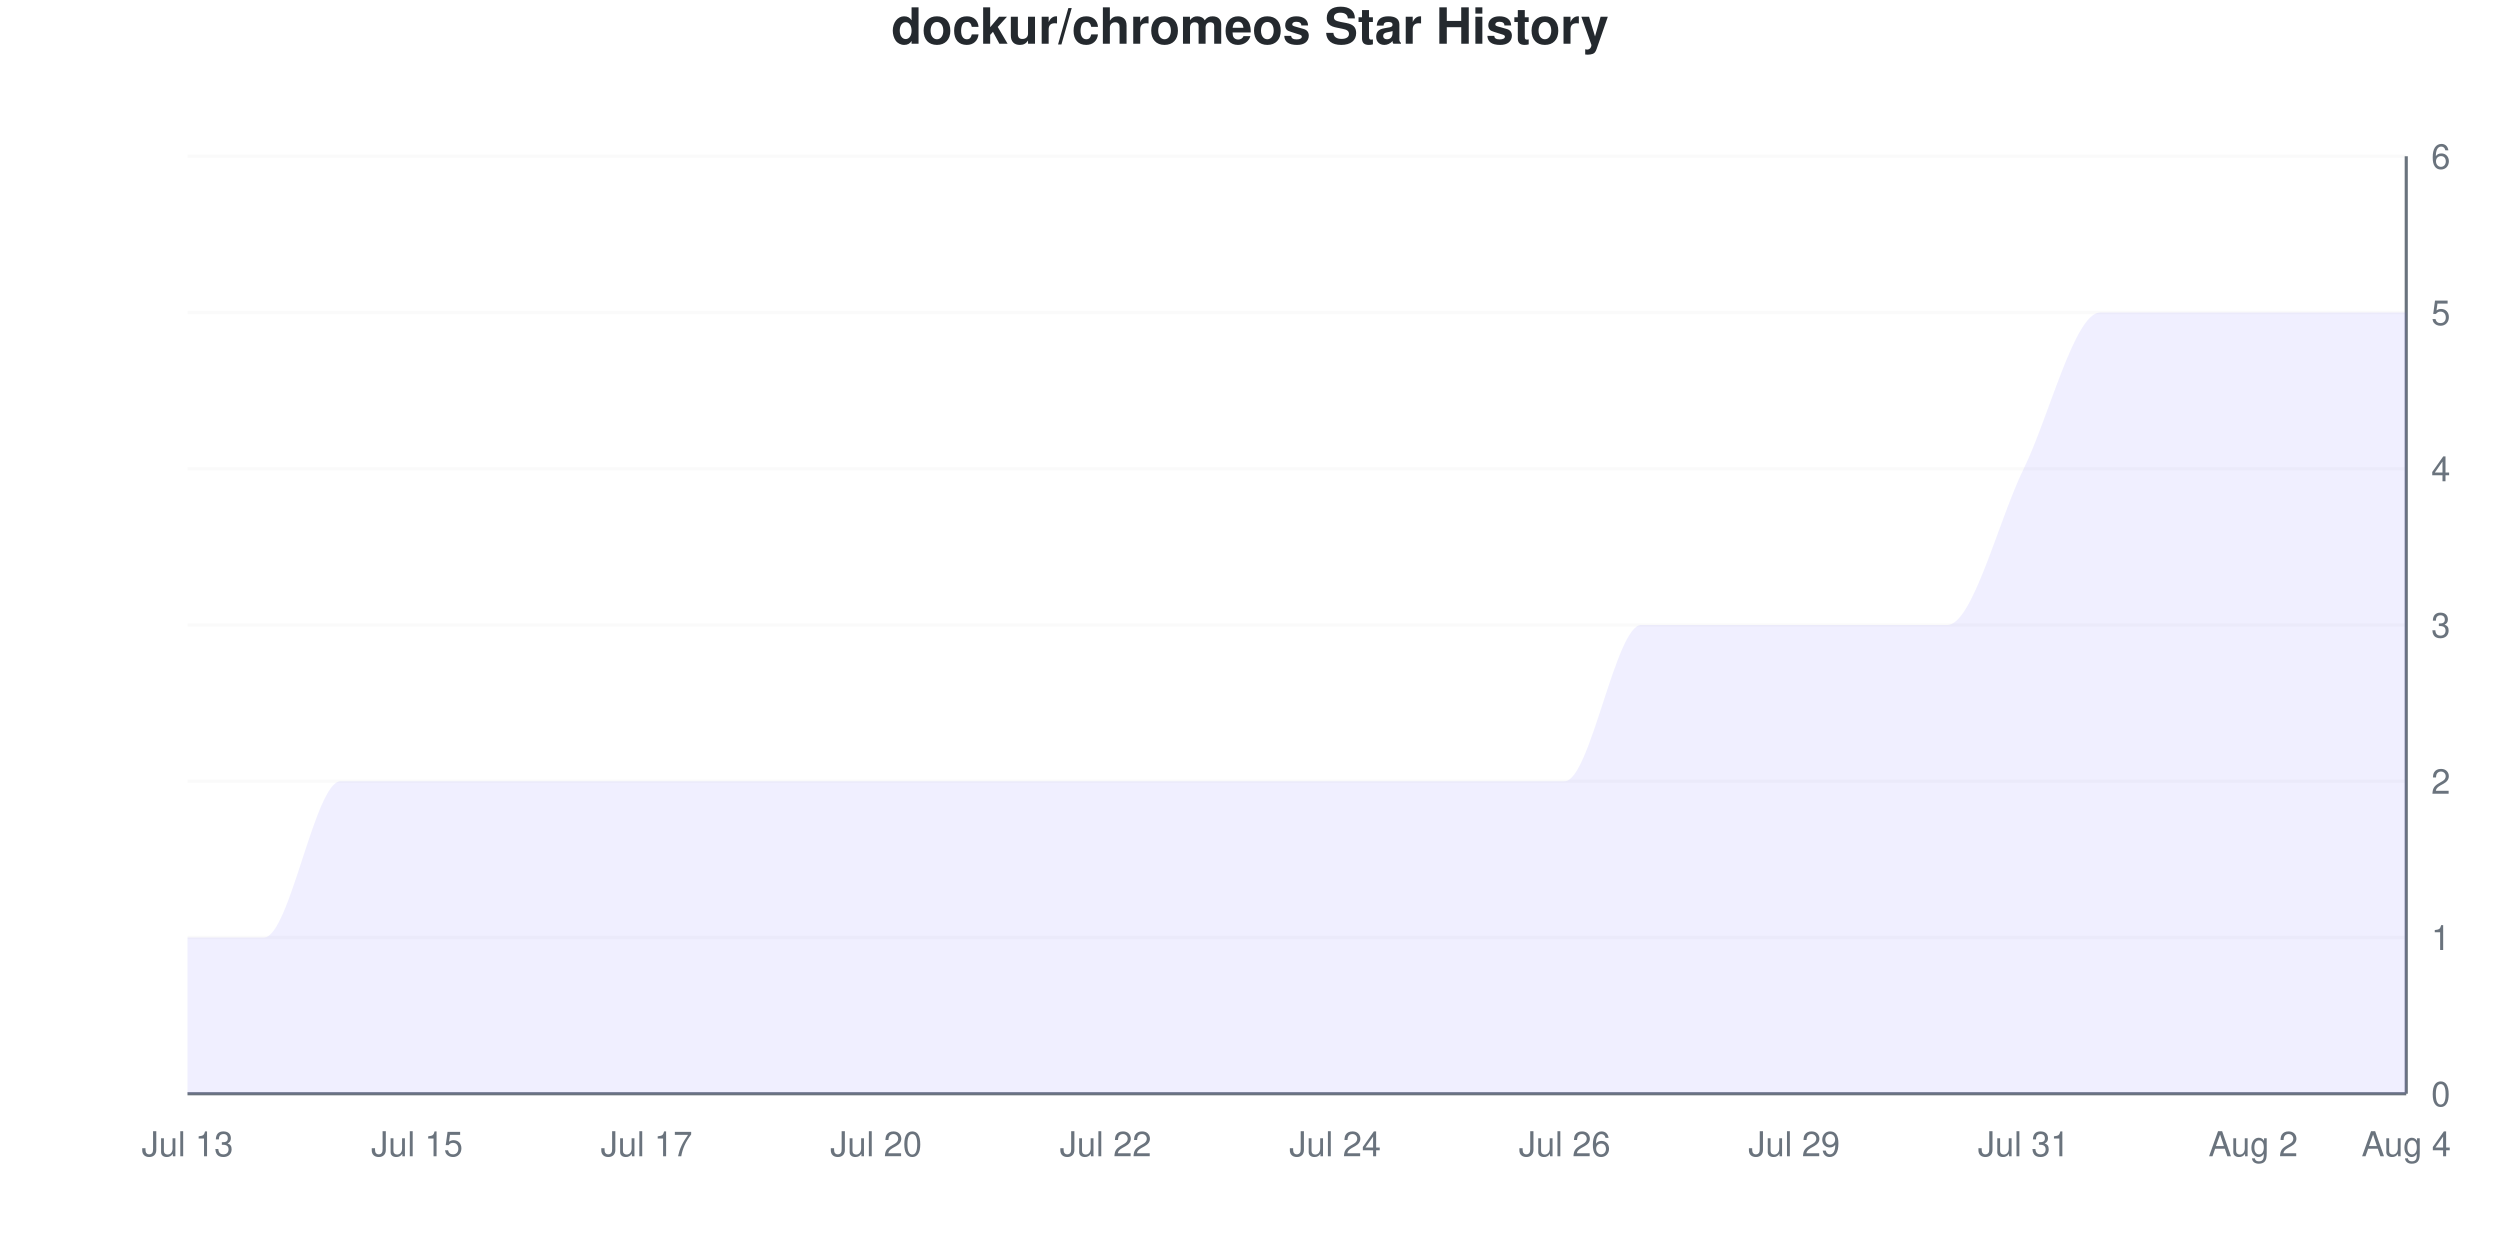
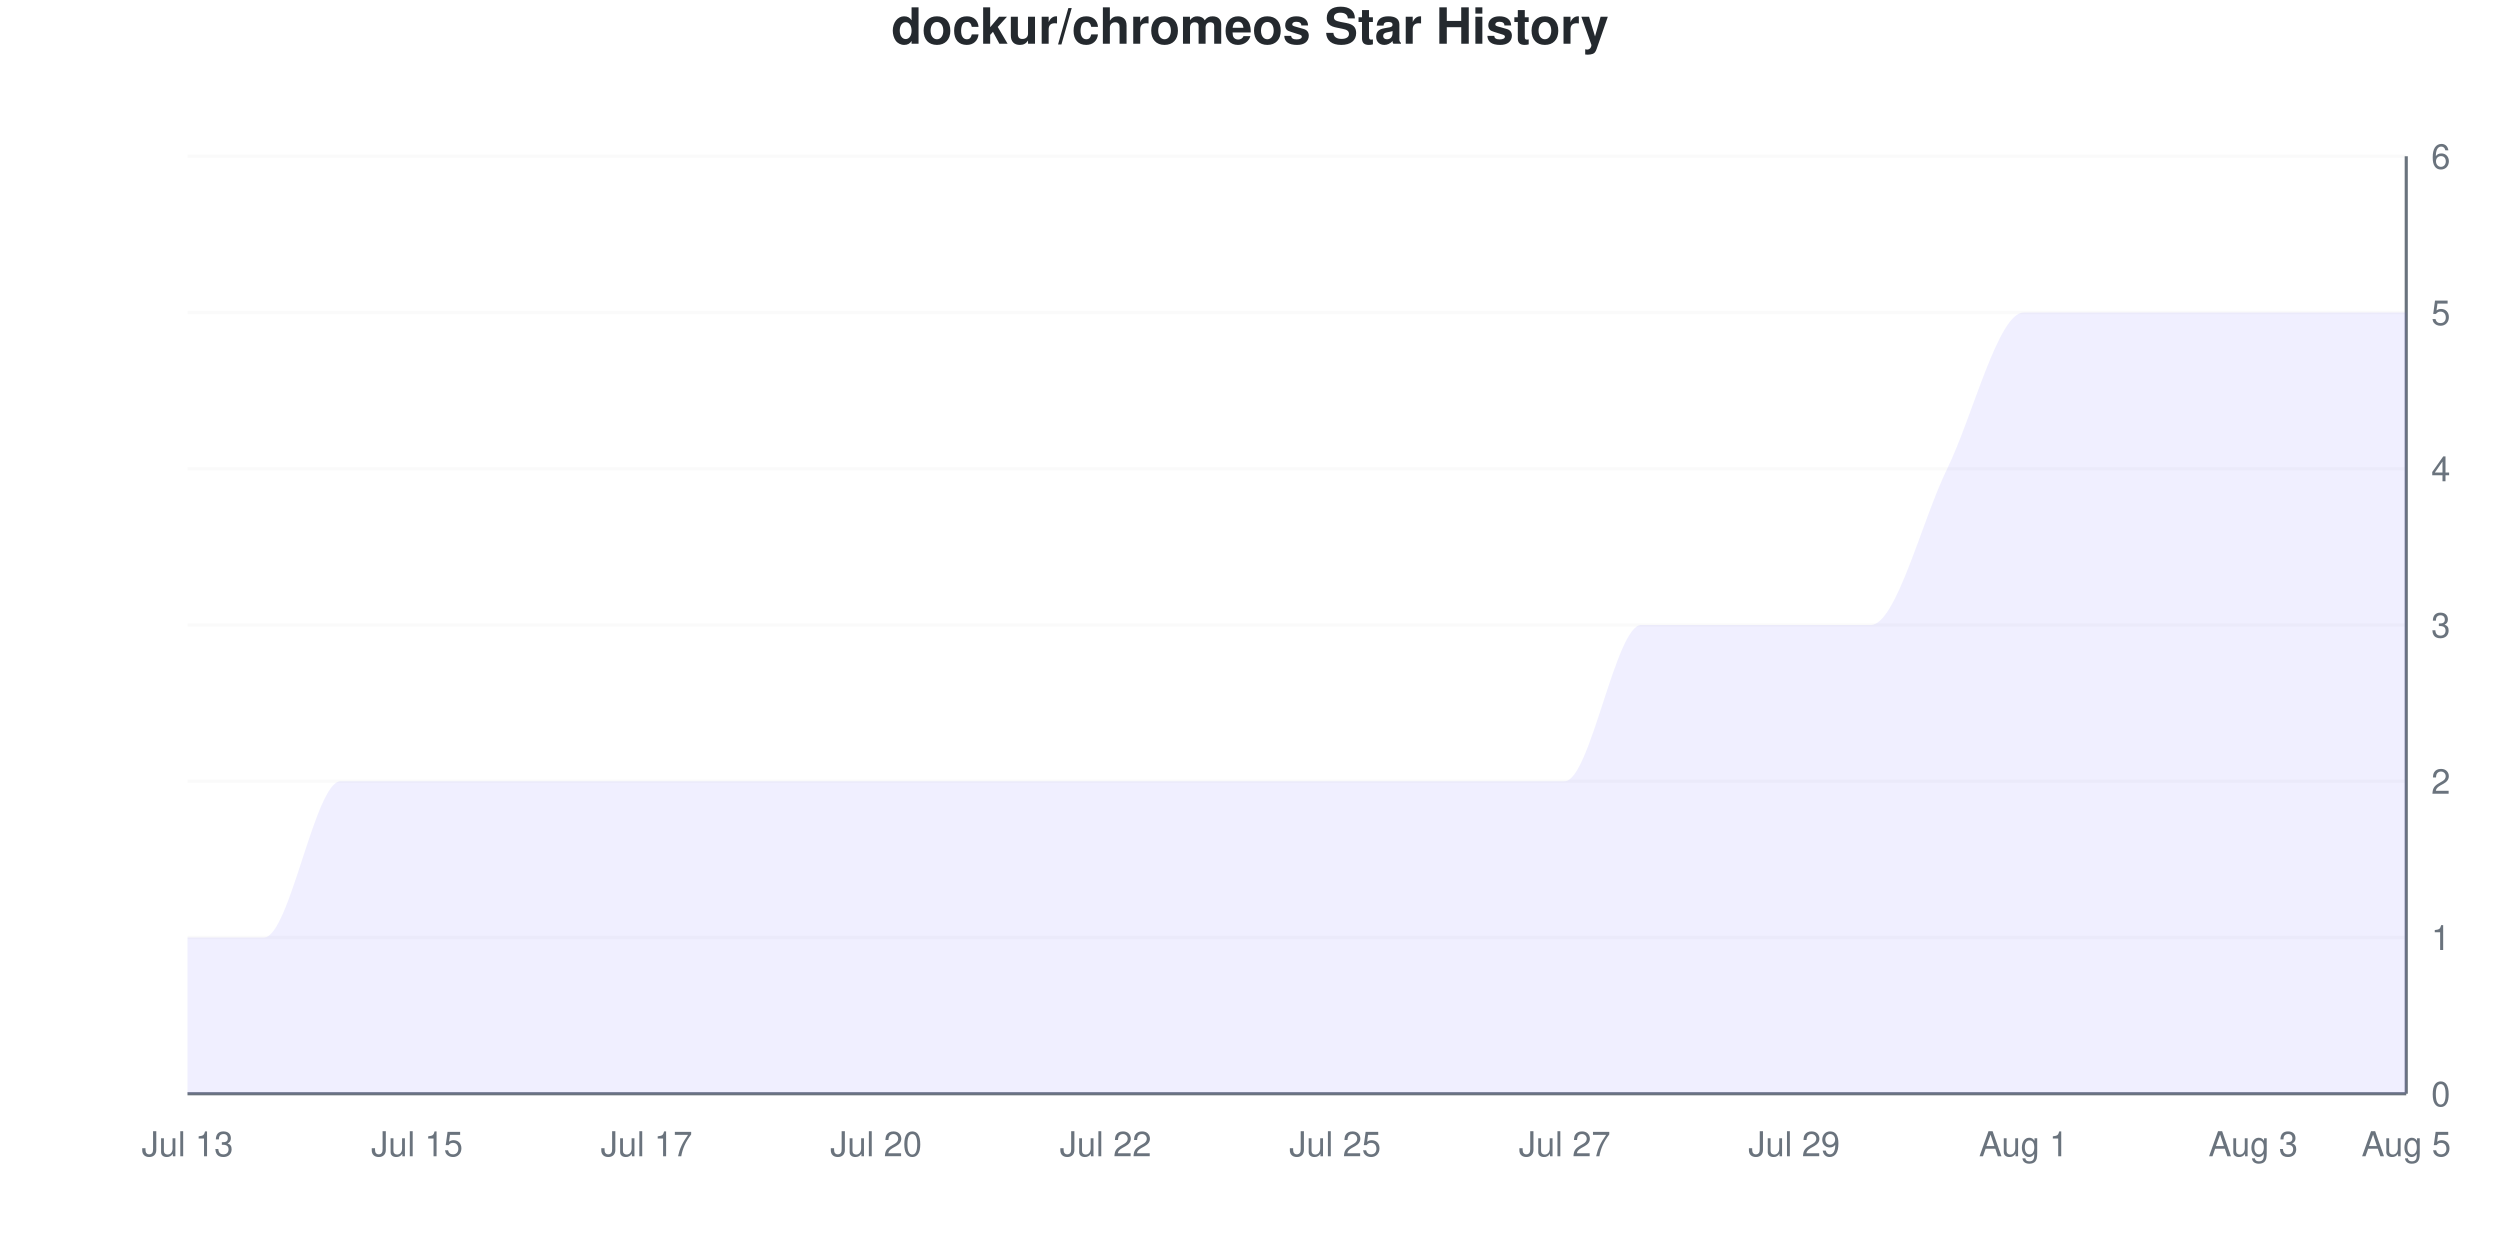
<svg xmlns="http://www.w3.org/2000/svg" viewBox="0 0 800 400" width="800" height="400">
  <style>
    @keyframes drawLine {
      to { stroke-dashoffset: 0; }
    }
    @keyframes fadeInPoint {
      from { opacity: 0; }
      to { opacity: 1; }
    }
    .data-line-0 {
      stroke-dasharray: 1328;
      stroke-dashoffset: 1328;
      animation: drawLine 2s ease-out forwards;
    }
    .data-point {
      opacity: 0;
      animation: fadeInPoint 0.5s ease-out forwards;
    }
    .chart-bg { fill: #fff; }
    .chart-text { fill: #24292e; }
    .chart-muted { fill: #6a737d; }
    .chart-grid { stroke: #eee; }
    .chart-axis { stroke: #6a737d; }
    @media (prefers-color-scheme: dark) {
      .chart-bg { fill: #0d1117; }
      .chart-text { fill: #e6edf3; }
      .chart-muted { fill: #8b949e; }
      .chart-grid { stroke: #21262d; }
      .chart-axis { stroke: #8b949e; }
    }
  </style>
  <rect width="800" height="400" class="chart-bg" />
  <text x="400" y="14" text-anchor="middle" class="chart-text" font-size="16" font-weight="bold" font-family="-apple-system, BlinkMacSystemFont, 'Segoe UI', Helvetica, Arial, sans-serif">dockur/chromeos Star History</text>
  <g class="grid">
    <line x1="60" y1="350" x2="770" y2="350" class="chart-grid" stroke-opacity="0.3" />
    <text x="778" y="354" text-anchor="start" class="chart-muted" font-size="11" font-family="-apple-system, BlinkMacSystemFont, 'Segoe UI', Helvetica, Arial, sans-serif">0</text>
    <line x1="60" y1="300" x2="770" y2="300" class="chart-grid" stroke-opacity="0.3" />
    <text x="778" y="304" text-anchor="start" class="chart-muted" font-size="11" font-family="-apple-system, BlinkMacSystemFont, 'Segoe UI', Helvetica, Arial, sans-serif">1</text>
    <line x1="60" y1="250" x2="770" y2="250" class="chart-grid" stroke-opacity="0.3" />
    <text x="778" y="254" text-anchor="start" class="chart-muted" font-size="11" font-family="-apple-system, BlinkMacSystemFont, 'Segoe UI', Helvetica, Arial, sans-serif">2</text>
    <line x1="60" y1="200" x2="770" y2="200" class="chart-grid" stroke-opacity="0.3" />
    <text x="778" y="204" text-anchor="start" class="chart-muted" font-size="11" font-family="-apple-system, BlinkMacSystemFont, 'Segoe UI', Helvetica, Arial, sans-serif">3</text>
    <line x1="60" y1="150" x2="770" y2="150" class="chart-grid" stroke-opacity="0.3" />
    <text x="778" y="154" text-anchor="start" class="chart-muted" font-size="11" font-family="-apple-system, BlinkMacSystemFont, 'Segoe UI', Helvetica, Arial, sans-serif">4</text>
    <line x1="60" y1="100" x2="770" y2="100" class="chart-grid" stroke-opacity="0.3" />
    <text x="778" y="104" text-anchor="start" class="chart-muted" font-size="11" font-family="-apple-system, BlinkMacSystemFont, 'Segoe UI', Helvetica, Arial, sans-serif">5</text>
    <line x1="60" y1="50" x2="770" y2="50" class="chart-grid" stroke-opacity="0.3" />
    <text x="778" y="54" text-anchor="start" class="chart-muted" font-size="11" font-family="-apple-system, BlinkMacSystemFont, 'Segoe UI', Helvetica, Arial, sans-serif">6</text>
  </g>
  <g class="milestones">
    
  </g>
  <g class="x-axis">
    <text x="60" y="370" text-anchor="middle" class="chart-muted" font-size="11" font-family="-apple-system, BlinkMacSystemFont, 'Segoe UI', Helvetica, Arial, sans-serif">Jul 13</text>
    <text x="133.448" y="370" text-anchor="middle" class="chart-muted" font-size="11" font-family="-apple-system, BlinkMacSystemFont, 'Segoe UI', Helvetica, Arial, sans-serif">Jul 15</text>
    <text x="206.897" y="370" text-anchor="middle" class="chart-muted" font-size="11" font-family="-apple-system, BlinkMacSystemFont, 'Segoe UI', Helvetica, Arial, sans-serif">Jul 17</text>
    <text x="280.345" y="370" text-anchor="middle" class="chart-muted" font-size="11" font-family="-apple-system, BlinkMacSystemFont, 'Segoe UI', Helvetica, Arial, sans-serif">Jul 20</text>
    <text x="353.793" y="370" text-anchor="middle" class="chart-muted" font-size="11" font-family="-apple-system, BlinkMacSystemFont, 'Segoe UI', Helvetica, Arial, sans-serif">Jul 22</text>
-     <text x="427.241" y="370" text-anchor="middle" class="chart-muted" font-size="11" font-family="-apple-system, BlinkMacSystemFont, 'Segoe UI', Helvetica, Arial, sans-serif">Jul 24</text>
-     <text x="500.69" y="370" text-anchor="middle" class="chart-muted" font-size="11" font-family="-apple-system, BlinkMacSystemFont, 'Segoe UI', Helvetica, Arial, sans-serif">Jul 26</text>
+     <text x="427.241" y="370" text-anchor="middle" class="chart-muted" font-size="11" font-family="-apple-system, BlinkMacSystemFont, 'Segoe UI', Helvetica, Arial, sans-serif">Jul 25</text>
+     <text x="500.69" y="370" text-anchor="middle" class="chart-muted" font-size="11" font-family="-apple-system, BlinkMacSystemFont, 'Segoe UI', Helvetica, Arial, sans-serif">Jul 27</text>
    <text x="574.138" y="370" text-anchor="middle" class="chart-muted" font-size="11" font-family="-apple-system, BlinkMacSystemFont, 'Segoe UI', Helvetica, Arial, sans-serif">Jul 29</text>
-     <text x="647.586" y="370" text-anchor="middle" class="chart-muted" font-size="11" font-family="-apple-system, BlinkMacSystemFont, 'Segoe UI', Helvetica, Arial, sans-serif">Jul 31</text>
-     <text x="721.034" y="370" text-anchor="middle" class="chart-muted" font-size="11" font-family="-apple-system, BlinkMacSystemFont, 'Segoe UI', Helvetica, Arial, sans-serif">Aug 2</text>
-     <text x="770" y="370" text-anchor="middle" class="chart-muted" font-size="11" font-family="-apple-system, BlinkMacSystemFont, 'Segoe UI', Helvetica, Arial, sans-serif">Aug 4</text>
+     <text x="647.586" y="370" text-anchor="middle" class="chart-muted" font-size="11" font-family="-apple-system, BlinkMacSystemFont, 'Segoe UI', Helvetica, Arial, sans-serif">Aug 1</text>
+     <text x="721.034" y="370" text-anchor="middle" class="chart-muted" font-size="11" font-family="-apple-system, BlinkMacSystemFont, 'Segoe UI', Helvetica, Arial, sans-serif">Aug 3</text>
+     <text x="770" y="370" text-anchor="middle" class="chart-muted" font-size="11" font-family="-apple-system, BlinkMacSystemFont, 'Segoe UI', Helvetica, Arial, sans-serif">Aug 5</text>
  </g>
  <line x1="770" y1="50" x2="770" y2="350" class="chart-axis" stroke-width="1" />
  <line x1="60" y1="350" x2="770" y2="350" class="chart-axis" stroke-width="1" />
-   <path d="M60,350 L60,300 C68.161,300 76.322,300 84.483,300 C92.644,300 100.805,250 108.966,250 C117.126,250 125.287,250 133.448,250 C141.609,250 149.77,250 157.931,250 C166.092,250 174.253,250 182.414,250 C190.575,250 198.736,250 206.897,250 C215.057,250 223.218,250 231.379,250 C239.54,250 247.701,250 255.862,250 C264.023,250 272.184,250 280.345,250 C288.506,250 296.667,250 304.828,250 C312.989,250 321.149,250 329.31,250 C337.471,250 345.632,250 353.793,250 C361.954,250 370.115,250 378.276,250 C386.437,250 394.598,250 402.759,250 C410.92,250 419.08,250 427.241,250 C435.402,250 443.563,250 451.724,250 C459.885,250 468.046,250 476.207,250 C484.368,250 492.529,250 500.69,250 C508.851,250 517.011,200 525.172,200 C533.333,200 541.494,200 549.655,200 C557.816,200 565.977,200 574.138,200 C582.299,200 590.46,200 598.621,200 C606.782,200 614.943,200 623.103,200 C631.264,200 639.425,166.667 647.586,150 C655.747,133.333 663.908,100 672.069,100 C680.23,100 688.391,100 696.552,100 C704.713,100 712.874,100 721.034,100 C729.195,100 737.356,100 745.517,100 C753.678,100 761.839,100 770,100 L770,350 L60,350 Z" fill="#6b63ff" fill-opacity="0.1" />
-   <path d="M60,350 L60,300 C68.161,300 76.322,300 84.483,300 C92.644,300 100.805,250 108.966,250 C117.126,250 125.287,250 133.448,250 C141.609,250 149.77,250 157.931,250 C166.092,250 174.253,250 182.414,250 C190.575,250 198.736,250 206.897,250 C215.057,250 223.218,250 231.379,250 C239.54,250 247.701,250 255.862,250 C264.023,250 272.184,250 280.345,250 C288.506,250 296.667,250 304.828,250 C312.989,250 321.149,250 329.31,250 C337.471,250 345.632,250 353.793,250 C361.954,250 370.115,250 378.276,250 C386.437,250 394.598,250 402.759,250 C410.92,250 419.08,250 427.241,250 C435.402,250 443.563,250 451.724,250 C459.885,250 468.046,250 476.207,250 C484.368,250 492.529,250 500.69,250 C508.851,250 517.011,200 525.172,200 C533.333,200 541.494,200 549.655,200 C557.816,200 565.977,200 574.138,200 C582.299,200 590.46,200 598.621,200 C606.782,200 614.943,200 623.103,200 C631.264,200 639.425,166.667 647.586,150 C655.747,133.333 663.908,100 672.069,100 C680.23,100 688.391,100 696.552,100 C704.713,100 712.874,100 721.034,100 C729.195,100 737.356,100 745.517,100 C753.678,100 761.839,100 770,100" fill="none" stroke="#6b63ff" stroke-width="2.5" class="data-line-0" />
+   <path d="M60,350 L60,300 C68.161,300 76.322,300 84.483,300 C92.644,300 100.805,250 108.966,250 C117.126,250 125.287,250 133.448,250 C141.609,250 149.77,250 157.931,250 C166.092,250 174.253,250 182.414,250 C190.575,250 198.736,250 206.897,250 C215.057,250 223.218,250 231.379,250 C239.54,250 247.701,250 255.862,250 C264.023,250 272.184,250 280.345,250 C288.506,250 296.667,250 304.828,250 C312.989,250 321.149,250 329.31,250 C337.471,250 345.632,250 353.793,250 C361.954,250 370.115,250 378.276,250 C386.437,250 394.598,250 402.759,250 C410.92,250 419.08,250 427.241,250 C435.402,250 443.563,250 451.724,250 C459.885,250 468.046,250 476.207,250 C484.368,250 492.529,250 500.69,250 C508.851,250 517.011,200 525.172,200 C533.333,200 541.494,200 549.655,200 C557.816,200 565.977,200 574.138,200 C582.299,200 590.46,200 598.621,200 C606.782,200 614.943,166.667 623.103,150 C631.264,133.333 639.425,100 647.586,100 C655.747,100 663.908,100 672.069,100 C680.23,100 688.391,100 696.552,100 C704.713,100 712.874,100 721.034,100 C729.195,100 737.356,100 745.517,100 C753.678,100 761.839,100 770,100 L770,350 L60,350 Z" fill="#6b63ff" fill-opacity="0.1" />
+   <path d="M60,350 L60,300 C68.161,300 76.322,300 84.483,300 C92.644,300 100.805,250 108.966,250 C117.126,250 125.287,250 133.448,250 C141.609,250 149.77,250 157.931,250 C166.092,250 174.253,250 182.414,250 C190.575,250 198.736,250 206.897,250 C215.057,250 223.218,250 231.379,250 C239.54,250 247.701,250 255.862,250 C264.023,250 272.184,250 280.345,250 C288.506,250 296.667,250 304.828,250 C312.989,250 321.149,250 329.31,250 C337.471,250 345.632,250 353.793,250 C361.954,250 370.115,250 378.276,250 C386.437,250 394.598,250 402.759,250 C410.92,250 419.08,250 427.241,250 C435.402,250 443.563,250 451.724,250 C459.885,250 468.046,250 476.207,250 C484.368,250 492.529,250 500.69,250 C508.851,250 517.011,200 525.172,200 C533.333,200 541.494,200 549.655,200 C557.816,200 565.977,200 574.138,200 C582.299,200 590.46,200 598.621,200 C606.782,200 614.943,166.667 623.103,150 C631.264,133.333 639.425,100 647.586,100 C655.747,100 663.908,100 672.069,100 C680.23,100 688.391,100 696.552,100 C704.713,100 712.874,100 721.034,100 C729.195,100 737.356,100 745.517,100 C753.678,100 761.839,100 770,100" fill="none" stroke="#6b63ff" stroke-width="2.5" class="data-line-0" />
  <g class="points">
    <circle cx="60" cy="300" r="4" fill="#6b63ff" class="data-point" style="animation-delay: 1.50s" />
    <circle cx="84.483" cy="300" r="4" fill="#6b63ff" class="data-point" style="animation-delay: 1.55s" />
    <circle cx="108.966" cy="250" r="4" fill="#6b63ff" class="data-point" style="animation-delay: 1.60s" />
    <circle cx="133.448" cy="250" r="4" fill="#6b63ff" class="data-point" style="animation-delay: 1.65s" />
    <circle cx="157.931" cy="250" r="4" fill="#6b63ff" class="data-point" style="animation-delay: 1.70s" />
    <circle cx="182.414" cy="250" r="4" fill="#6b63ff" class="data-point" style="animation-delay: 1.75s" />
    <circle cx="206.897" cy="250" r="4" fill="#6b63ff" class="data-point" style="animation-delay: 1.80s" />
    <circle cx="231.379" cy="250" r="4" fill="#6b63ff" class="data-point" style="animation-delay: 1.85s" />
    <circle cx="255.862" cy="250" r="4" fill="#6b63ff" class="data-point" style="animation-delay: 1.90s" />
    <circle cx="280.345" cy="250" r="4" fill="#6b63ff" class="data-point" style="animation-delay: 1.95s" />
    <circle cx="304.828" cy="250" r="4" fill="#6b63ff" class="data-point" style="animation-delay: 2.00s" />
    <circle cx="329.31" cy="250" r="4" fill="#6b63ff" class="data-point" style="animation-delay: 2.05s" />
    <circle cx="353.793" cy="250" r="4" fill="#6b63ff" class="data-point" style="animation-delay: 2.10s" />
    <circle cx="378.276" cy="250" r="4" fill="#6b63ff" class="data-point" style="animation-delay: 2.15s" />
    <circle cx="402.759" cy="250" r="4" fill="#6b63ff" class="data-point" style="animation-delay: 2.20s" />
    <circle cx="427.241" cy="250" r="4" fill="#6b63ff" class="data-point" style="animation-delay: 2.25s" />
    <circle cx="451.724" cy="250" r="4" fill="#6b63ff" class="data-point" style="animation-delay: 2.30s" />
    <circle cx="476.207" cy="250" r="4" fill="#6b63ff" class="data-point" style="animation-delay: 2.35s" />
    <circle cx="500.69" cy="250" r="4" fill="#6b63ff" class="data-point" style="animation-delay: 2.40s" />
    <circle cx="525.172" cy="200" r="4" fill="#6b63ff" class="data-point" style="animation-delay: 2.45s" />
    <circle cx="549.655" cy="200" r="4" fill="#6b63ff" class="data-point" style="animation-delay: 2.50s" />
    <circle cx="574.138" cy="200" r="4" fill="#6b63ff" class="data-point" style="animation-delay: 2.55s" />
    <circle cx="598.621" cy="200" r="4" fill="#6b63ff" class="data-point" style="animation-delay: 2.60s" />
-     <circle cx="623.103" cy="200" r="4" fill="#6b63ff" class="data-point" style="animation-delay: 2.65s" />
-     <circle cx="647.586" cy="150" r="4" fill="#6b63ff" class="data-point" style="animation-delay: 2.70s" />
+     <circle cx="623.103" cy="150" r="4" fill="#6b63ff" class="data-point" style="animation-delay: 2.65s" />
+     <circle cx="647.586" cy="100" r="4" fill="#6b63ff" class="data-point" style="animation-delay: 2.70s" />
    <circle cx="672.069" cy="100" r="4" fill="#6b63ff" class="data-point" style="animation-delay: 2.75s" />
    <circle cx="696.552" cy="100" r="4" fill="#6b63ff" class="data-point" style="animation-delay: 2.80s" />
    <circle cx="721.034" cy="100" r="4" fill="#6b63ff" class="data-point" style="animation-delay: 2.85s" />
    <circle cx="745.517" cy="100" r="4" fill="#6b63ff" class="data-point" style="animation-delay: 2.90s" />
    <circle cx="770" cy="100" r="4" fill="#6b63ff" class="data-point" style="animation-delay: 2.95s" />
  </g>
</svg>
